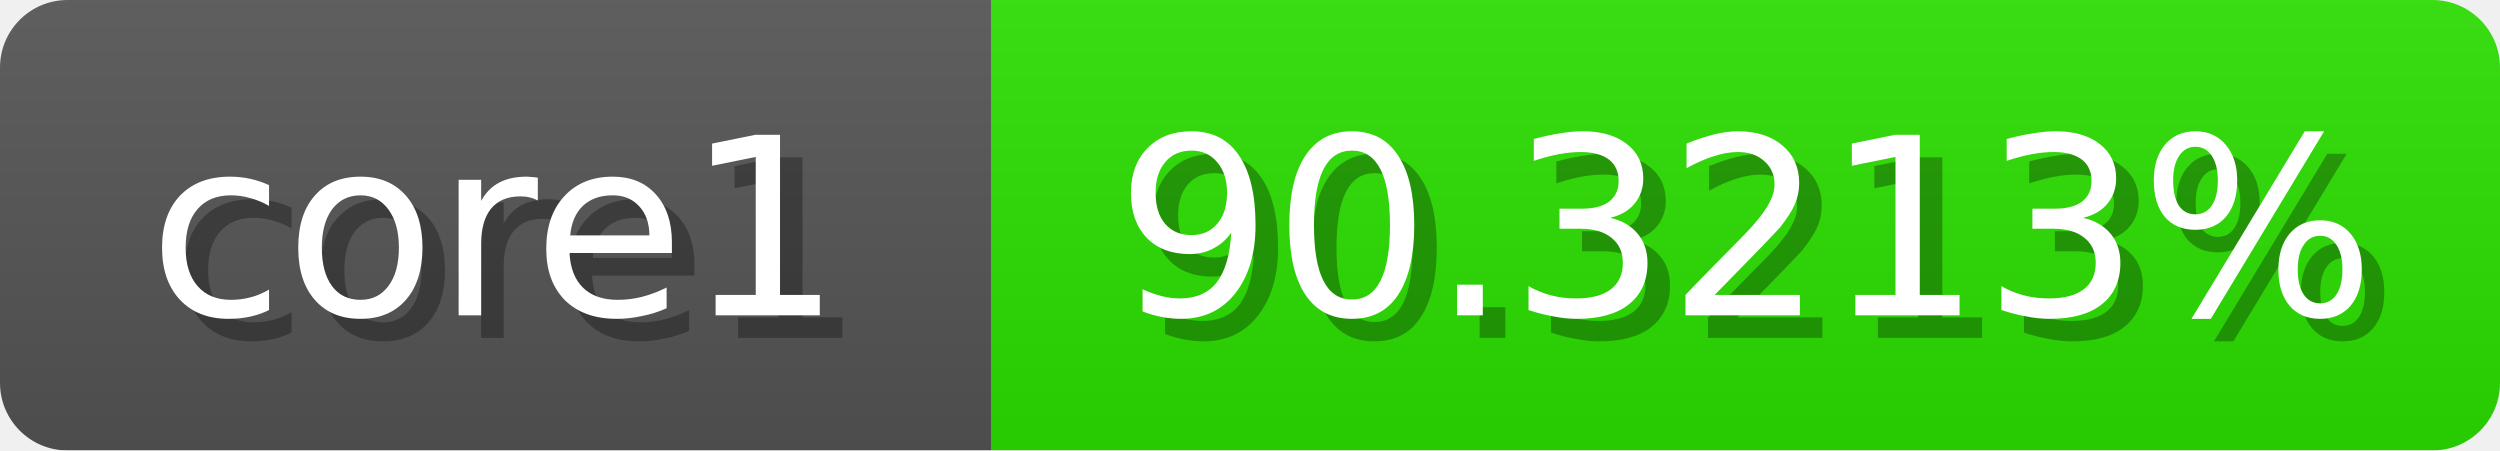
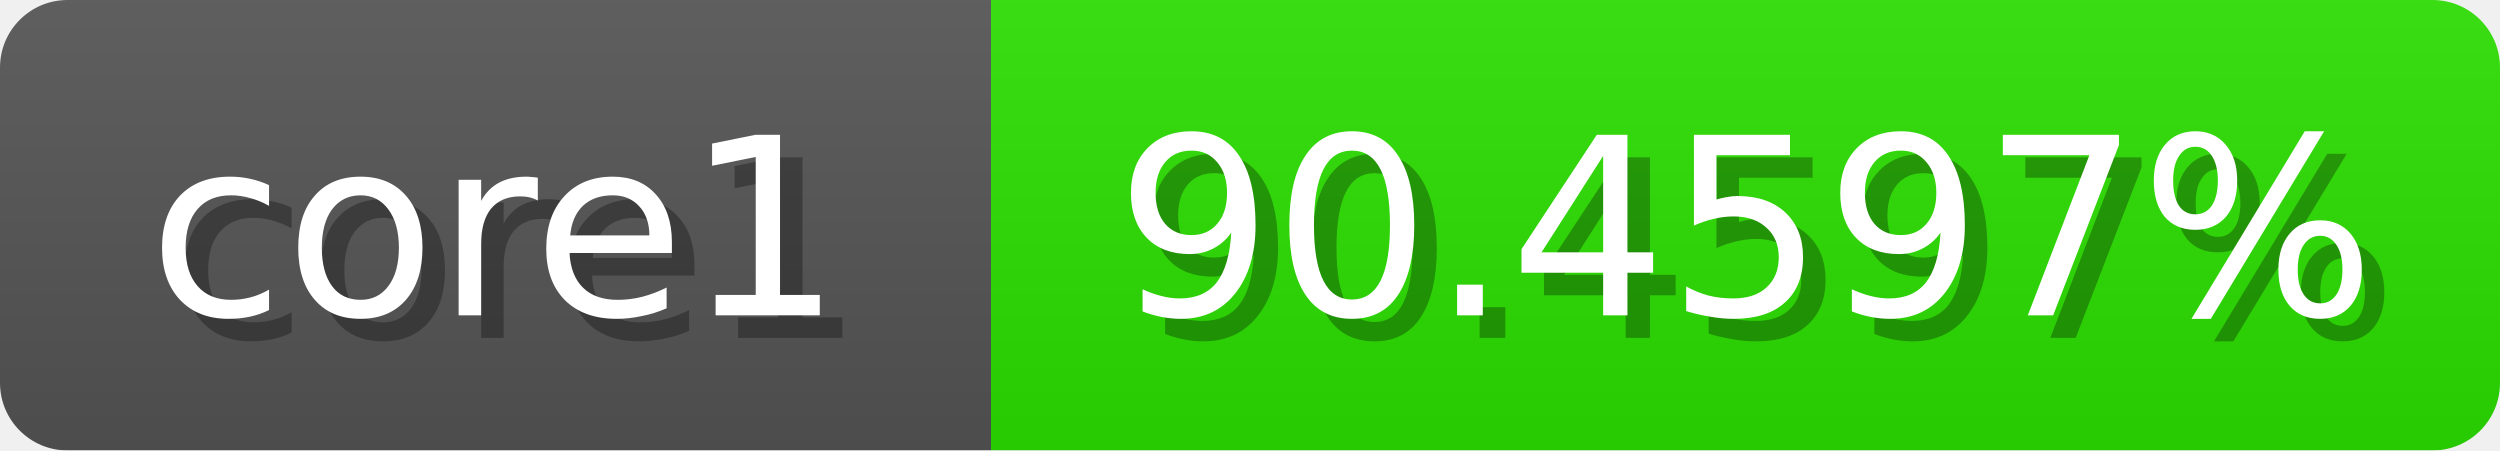
<svg xmlns="http://www.w3.org/2000/svg" width="111" height="20">
  <linearGradient id="b" x2="0" y2="100%">
    <stop offset="0" stop-color="#bbb" stop-opacity=".1" />
    <stop offset="1" stop-opacity=".1" />
  </linearGradient>
  <mask id="anybadge_1">
    <rect width="111" height="20" rx="3" fill="#fff" />
  </mask>
  <g mask="url(#anybadge_1)">
    <path fill="#555" d="M0 0h44v20H0z" />
    <path fill="#2be000" d="M44 0h67v20H44z" />
    <path fill="url(#b)" d="M0 0h111v20H0z" />
  </g>
  <g fill="#fff" text-anchor="middle" font-family="DejaVu Sans,Verdana,Geneva,sans-serif" font-size="11">
    <text x="23.0" y="15" fill="#010101" fill-opacity=".3">core1</text>
    <text x="22.0" y="14">core1</text>
  </g>
  <g fill="#fff" text-anchor="middle" font-family="DejaVu Sans,Verdana,Geneva,sans-serif" font-size="11">
-     <text x="78.5" y="15" fill="#010101" fill-opacity=".3">90.3213%</text>
-     <text x="77.5" y="14">90.3213%</text>
+     <text x="78.5" y="15" fill="#010101" fill-opacity=".3">90.4597%</text>
+     <text x="77.5" y="14">90.4597%</text>
  </g>
</svg>
